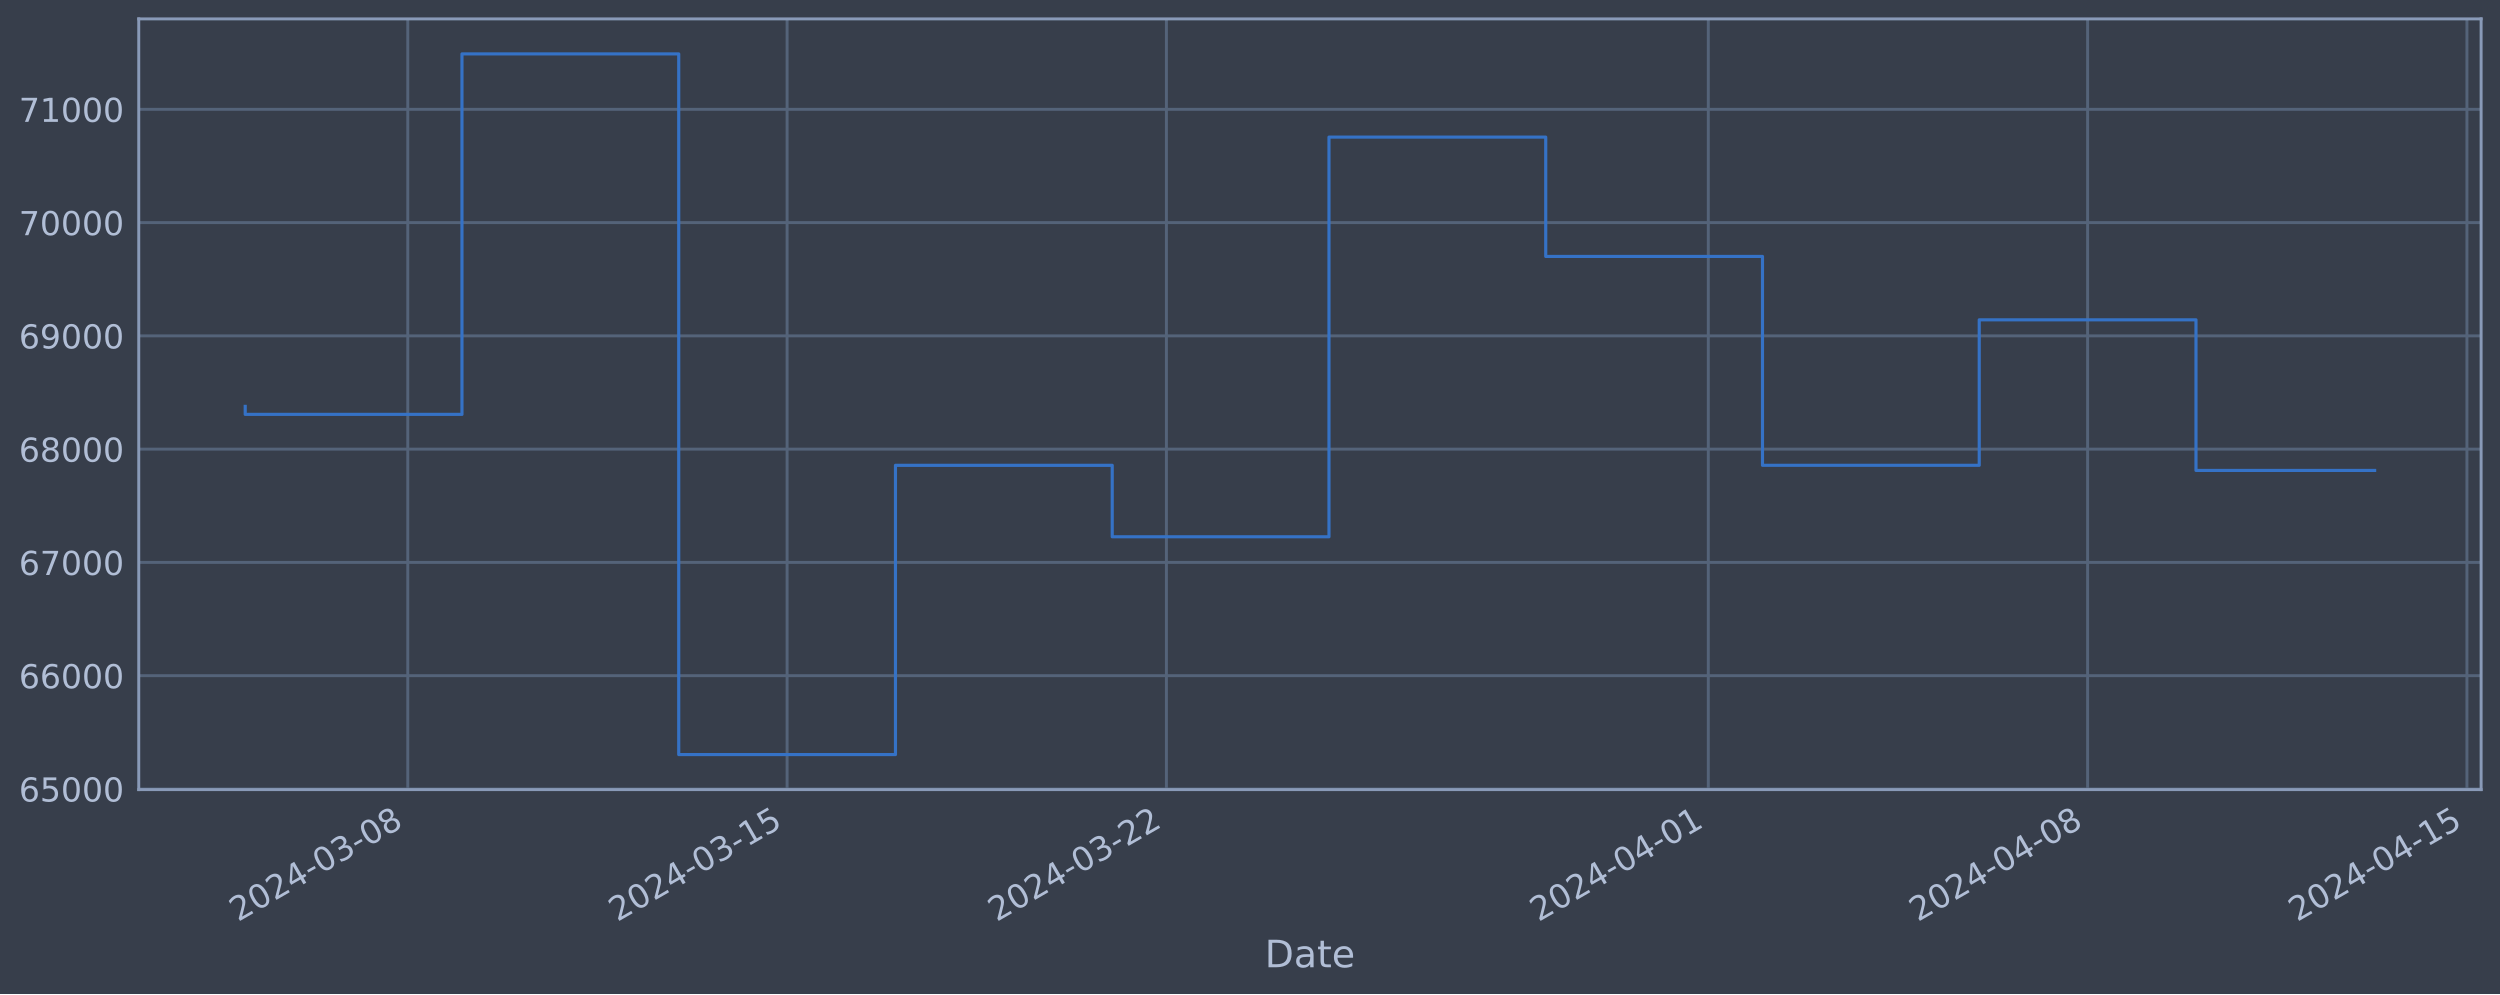
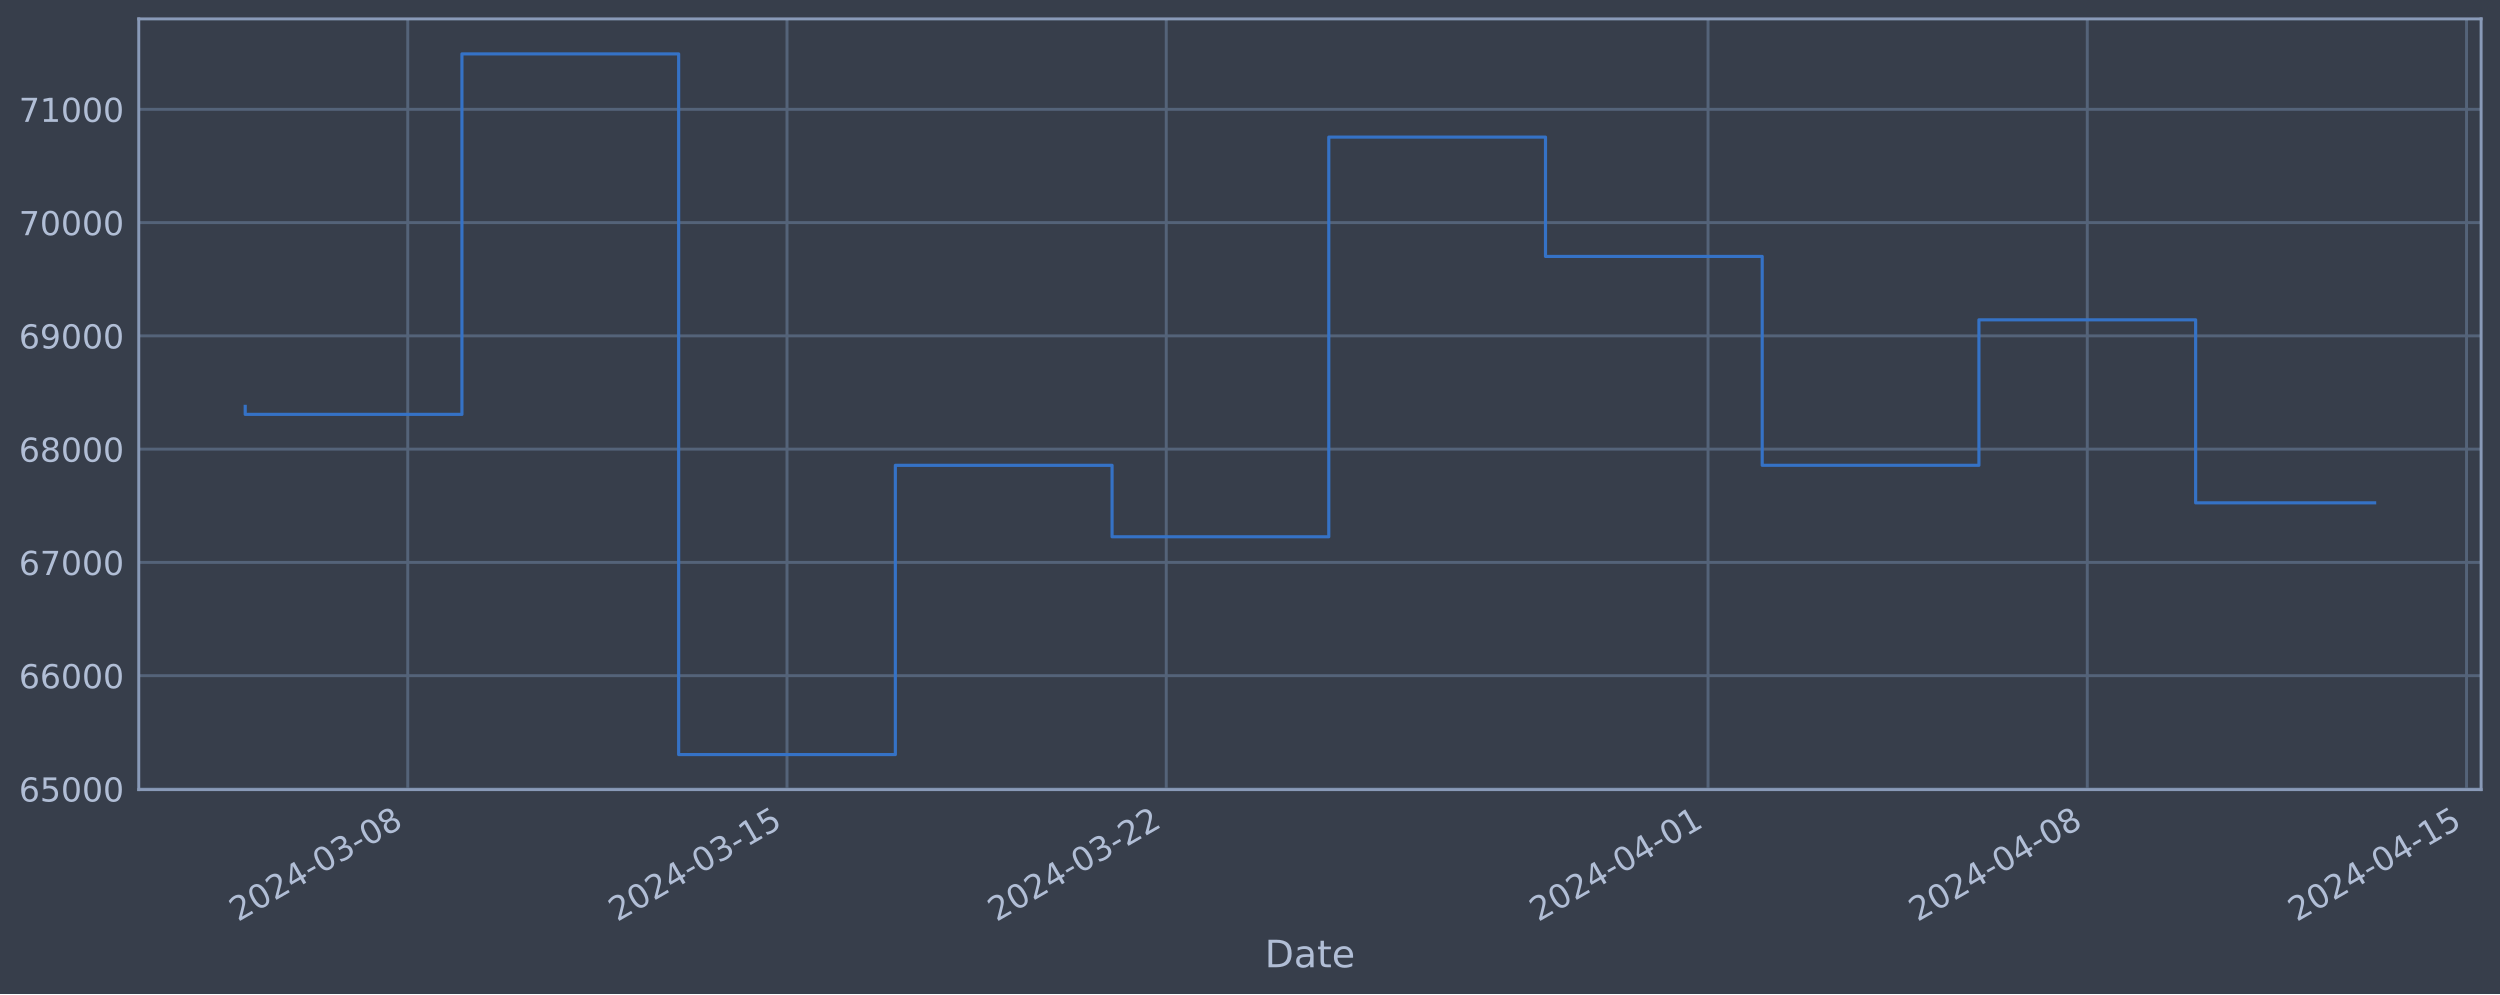
<svg xmlns="http://www.w3.org/2000/svg" xmlns:xlink="http://www.w3.org/1999/xlink" width="952.884pt" height="378.87pt" viewBox="0 0 952.884 378.87" version="1.1">
  <defs>
    <style type="text/css">*{stroke-linejoin: round; stroke-linecap: butt}</style>
  </defs>
  <g id="figure_1">
    <g id="patch_1">
      <path d="M 0 378.87  L 952.884 378.87  L 952.884 0  L 0 0  z " style="fill: #373e4b" />
    </g>
    <g id="axes_1">
      <g id="patch_2">
        <path d="M 52.884 300.96  L 945.684 300.96  L 945.684 7.2  L 52.884 7.2  z " style="fill: #373e4b" />
      </g>
      <g id="matplotlib.axis_1">
        <g id="xtick_1">
          <g id="line2d_1">
-             <path d="M 155.428 300.96  L 155.428 7.2  " clip-path="url(#pde5204e1e3)" style="fill: none; stroke: #546379; stroke-width: 1.12; stroke-linecap: square" />
+             <path d="M 155.416 300.96  L 155.416 7.2  " clip-path="url(#p4c34497ec9)" style="fill: none; stroke: #546379; stroke-width: 1.12; stroke-linecap: square" />
          </g>
          <g id="line2d_2" />
          <g id="text_1">
-             <g style="fill: #b1bed6" transform="translate(90.702 351.4642) rotate(-30) scale(0.126 -0.126)">
+             <g style="fill: #b1bed6" transform="translate(90.69088 351.4642) rotate(-30) scale(0.126 -0.126)">
              <defs>
                <path id="DejaVuSans-32" d="M 1228 531  L 3431 531  L 3431 0  L 469 0  L 469 531  Q 828 903 1448 1529  Q 2069 2156 2228 2338  Q 2531 2678 2651 2914  Q 2772 3150 2772 3378  Q 2772 3750 2511 3984  Q 2250 4219 1831 4219  Q 1534 4219 1204 4116  Q 875 4013 500 3803  L 500 4441  Q 881 4594 1212 4672  Q 1544 4750 1819 4750  Q 2544 4750 2975 4387  Q 3406 4025 3406 3419  Q 3406 3131 3298 2873  Q 3191 2616 2906 2266  Q 2828 2175 2409 1742  Q 1991 1309 1228 531  z " transform="scale(0.015625)" />
                <path id="DejaVuSans-30" d="M 2034 4250  Q 1547 4250 1301 3770  Q 1056 3291 1056 2328  Q 1056 1369 1301 889  Q 1547 409 2034 409  Q 2525 409 2770 889  Q 3016 1369 3016 2328  Q 3016 3291 2770 3770  Q 2525 4250 2034 4250  z M 2034 4750  Q 2819 4750 3233 4129  Q 3647 3509 3647 2328  Q 3647 1150 3233 529  Q 2819 -91 2034 -91  Q 1250 -91 836 529  Q 422 1150 422 2328  Q 422 3509 836 4129  Q 1250 4750 2034 4750  z " transform="scale(0.015625)" />
                <path id="DejaVuSans-34" d="M 2419 4116  L 825 1625  L 2419 1625  L 2419 4116  z M 2253 4666  L 3047 4666  L 3047 1625  L 3713 1625  L 3713 1100  L 3047 1100  L 3047 0  L 2419 0  L 2419 1100  L 313 1100  L 313 1709  L 2253 4666  z " transform="scale(0.015625)" />
                <path id="DejaVuSans-2d" d="M 313 2009  L 1997 2009  L 1997 1497  L 313 1497  L 313 2009  z " transform="scale(0.015625)" />
                <path id="DejaVuSans-33" d="M 2597 2516  Q 3050 2419 3304 2112  Q 3559 1806 3559 1356  Q 3559 666 3084 287  Q 2609 -91 1734 -91  Q 1441 -91 1130 -33  Q 819 25 488 141  L 488 750  Q 750 597 1062 519  Q 1375 441 1716 441  Q 2309 441 2620 675  Q 2931 909 2931 1356  Q 2931 1769 2642 2001  Q 2353 2234 1838 2234  L 1294 2234  L 1294 2753  L 1863 2753  Q 2328 2753 2575 2939  Q 2822 3125 2822 3475  Q 2822 3834 2567 4026  Q 2313 4219 1838 4219  Q 1578 4219 1281 4162  Q 984 4106 628 3988  L 628 4550  Q 988 4650 1302 4700  Q 1616 4750 1894 4750  Q 2613 4750 3031 4423  Q 3450 4097 3450 3541  Q 3450 3153 3228 2886  Q 3006 2619 2597 2516  z " transform="scale(0.015625)" />
                <path id="DejaVuSans-38" d="M 2034 2216  Q 1584 2216 1326 1975  Q 1069 1734 1069 1313  Q 1069 891 1326 650  Q 1584 409 2034 409  Q 2484 409 2743 651  Q 3003 894 3003 1313  Q 3003 1734 2745 1975  Q 2488 2216 2034 2216  z M 1403 2484  Q 997 2584 770 2862  Q 544 3141 544 3541  Q 544 4100 942 4425  Q 1341 4750 2034 4750  Q 2731 4750 3128 4425  Q 3525 4100 3525 3541  Q 3525 3141 3298 2862  Q 3072 2584 2669 2484  Q 3125 2378 3379 2068  Q 3634 1759 3634 1313  Q 3634 634 3220 271  Q 2806 -91 2034 -91  Q 1263 -91 848 271  Q 434 634 434 1313  Q 434 1759 690 2068  Q 947 2378 1403 2484  z M 1172 3481  Q 1172 3119 1398 2916  Q 1625 2713 2034 2713  Q 2441 2713 2670 2916  Q 2900 3119 2900 3481  Q 2900 3844 2670 4047  Q 2441 4250 2034 4250  Q 1625 4250 1398 4047  Q 1172 3844 1172 3481  z " transform="scale(0.015625)" />
              </defs>
              <use xlink:href="#DejaVuSans-32" />
              <use xlink:href="#DejaVuSans-30" x="63.623" />
              <use xlink:href="#DejaVuSans-32" x="127.246" />
              <use xlink:href="#DejaVuSans-34" x="190.869" />
              <use xlink:href="#DejaVuSans-2d" x="254.492" />
              <use xlink:href="#DejaVuSans-30" x="290.576" />
              <use xlink:href="#DejaVuSans-33" x="354.199" />
              <use xlink:href="#DejaVuSans-2d" x="417.822" />
              <use xlink:href="#DejaVuSans-30" x="453.906" />
              <use xlink:href="#DejaVuSans-38" x="517.529" />
            </g>
          </g>
        </g>
        <g id="xtick_2">
          <g id="line2d_3">
-             <path d="M 300.005 300.96  L 300.005 7.2  " clip-path="url(#pde5204e1e3)" style="fill: none; stroke: #546379; stroke-width: 1.12; stroke-linecap: square" />
+             <path d="M 299.968 300.96  L 299.968 7.2  " clip-path="url(#p4c34497ec9)" style="fill: none; stroke: #546379; stroke-width: 1.12; stroke-linecap: square" />
          </g>
          <g id="line2d_4" />
          <g id="text_2">
-             <g style="fill: #b1bed6" transform="translate(235.2799 351.4642) rotate(-30) scale(0.126 -0.126)">
+             <g style="fill: #b1bed6" transform="translate(235.2428 351.4642) rotate(-30) scale(0.126 -0.126)">
              <defs>
                <path id="DejaVuSans-31" d="M 794 531  L 1825 531  L 1825 4091  L 703 3866  L 703 4441  L 1819 4666  L 2450 4666  L 2450 531  L 3481 531  L 3481 0  L 794 0  L 794 531  z " transform="scale(0.015625)" />
                <path id="DejaVuSans-35" d="M 691 4666  L 3169 4666  L 3169 4134  L 1269 4134  L 1269 2991  Q 1406 3038 1543 3061  Q 1681 3084 1819 3084  Q 2600 3084 3056 2656  Q 3513 2228 3513 1497  Q 3513 744 3044 326  Q 2575 -91 1722 -91  Q 1428 -91 1123 -41  Q 819 9 494 109  L 494 744  Q 775 591 1075 516  Q 1375 441 1709 441  Q 2250 441 2565 725  Q 2881 1009 2881 1497  Q 2881 1984 2565 2268  Q 2250 2553 1709 2553  Q 1456 2553 1204 2497  Q 953 2441 691 2322  L 691 4666  z " transform="scale(0.015625)" />
              </defs>
              <use xlink:href="#DejaVuSans-32" />
              <use xlink:href="#DejaVuSans-30" x="63.623" />
              <use xlink:href="#DejaVuSans-32" x="127.246" />
              <use xlink:href="#DejaVuSans-34" x="190.869" />
              <use xlink:href="#DejaVuSans-2d" x="254.492" />
              <use xlink:href="#DejaVuSans-30" x="290.576" />
              <use xlink:href="#DejaVuSans-33" x="354.199" />
              <use xlink:href="#DejaVuSans-2d" x="417.822" />
              <use xlink:href="#DejaVuSans-31" x="453.906" />
              <use xlink:href="#DejaVuSans-35" x="517.529" />
            </g>
          </g>
        </g>
        <g id="xtick_3">
          <g id="line2d_5">
-             <path d="M 444.583 300.96  L 444.583 7.2  " clip-path="url(#pde5204e1e3)" style="fill: none; stroke: #546379; stroke-width: 1.12; stroke-linecap: square" />
+             <path d="M 444.52 300.96  L 444.52 7.2  " clip-path="url(#p4c34497ec9)" style="fill: none; stroke: #546379; stroke-width: 1.12; stroke-linecap: square" />
          </g>
          <g id="line2d_6" />
          <g id="text_3">
-             <g style="fill: #b1bed6" transform="translate(379.8577 351.4642) rotate(-30) scale(0.126 -0.126)">
+             <g style="fill: #b1bed6" transform="translate(379.7947 351.4642) rotate(-30) scale(0.126 -0.126)">
              <use xlink:href="#DejaVuSans-32" />
              <use xlink:href="#DejaVuSans-30" x="63.623" />
              <use xlink:href="#DejaVuSans-32" x="127.246" />
              <use xlink:href="#DejaVuSans-34" x="190.869" />
              <use xlink:href="#DejaVuSans-2d" x="254.492" />
              <use xlink:href="#DejaVuSans-30" x="290.576" />
              <use xlink:href="#DejaVuSans-33" x="354.199" />
              <use xlink:href="#DejaVuSans-2d" x="417.822" />
              <use xlink:href="#DejaVuSans-32" x="453.906" />
              <use xlink:href="#DejaVuSans-32" x="517.529" />
            </g>
          </g>
        </g>
        <g id="xtick_4">
          <g id="line2d_7">
-             <path d="M 651.123 300.96  L 651.123 7.2  " clip-path="url(#pde5204e1e3)" style="fill: none; stroke: #546379; stroke-width: 1.12; stroke-linecap: square" />
+             <path d="M 651.023 300.96  L 651.023 7.2  " clip-path="url(#p4c34497ec9)" style="fill: none; stroke: #546379; stroke-width: 1.12; stroke-linecap: square" />
          </g>
          <g id="line2d_8" />
          <g id="text_4">
-             <g style="fill: #b1bed6" transform="translate(586.3975 351.4642) rotate(-30) scale(0.126 -0.126)">
+             <g style="fill: #b1bed6" transform="translate(586.2975 351.4642) rotate(-30) scale(0.126 -0.126)">
              <use xlink:href="#DejaVuSans-32" />
              <use xlink:href="#DejaVuSans-30" x="63.623" />
              <use xlink:href="#DejaVuSans-32" x="127.246" />
              <use xlink:href="#DejaVuSans-34" x="190.869" />
              <use xlink:href="#DejaVuSans-2d" x="254.492" />
              <use xlink:href="#DejaVuSans-30" x="290.576" />
              <use xlink:href="#DejaVuSans-34" x="354.199" />
              <use xlink:href="#DejaVuSans-2d" x="417.822" />
              <use xlink:href="#DejaVuSans-30" x="453.906" />
              <use xlink:href="#DejaVuSans-31" x="517.529" />
            </g>
          </g>
        </g>
        <g id="xtick_5">
          <g id="line2d_9">
-             <path d="M 795.701 300.96  L 795.701 7.2  " clip-path="url(#pde5204e1e3)" style="fill: none; stroke: #546379; stroke-width: 1.12; stroke-linecap: square" />
+             <path d="M 795.575 300.96  L 795.575 7.2  " clip-path="url(#p4c34497ec9)" style="fill: none; stroke: #546379; stroke-width: 1.12; stroke-linecap: square" />
          </g>
          <g id="line2d_10" />
          <g id="text_5">
-             <g style="fill: #b1bed6" transform="translate(730.9754 351.4642) rotate(-30) scale(0.126 -0.126)">
+             <g style="fill: #b1bed6" transform="translate(730.8494 351.4642) rotate(-30) scale(0.126 -0.126)">
              <use xlink:href="#DejaVuSans-32" />
              <use xlink:href="#DejaVuSans-30" x="63.623" />
              <use xlink:href="#DejaVuSans-32" x="127.246" />
              <use xlink:href="#DejaVuSans-34" x="190.869" />
              <use xlink:href="#DejaVuSans-2d" x="254.492" />
              <use xlink:href="#DejaVuSans-30" x="290.576" />
              <use xlink:href="#DejaVuSans-34" x="354.199" />
              <use xlink:href="#DejaVuSans-2d" x="417.822" />
              <use xlink:href="#DejaVuSans-30" x="453.906" />
              <use xlink:href="#DejaVuSans-38" x="517.529" />
            </g>
          </g>
        </g>
        <g id="xtick_6">
          <g id="line2d_11">
-             <path d="M 940.279 300.96  L 940.279 7.2  " clip-path="url(#pde5204e1e3)" style="fill: none; stroke: #546379; stroke-width: 1.12; stroke-linecap: square" />
+             <path d="M 940.127 300.96  L 940.127 7.2  " clip-path="url(#p4c34497ec9)" style="fill: none; stroke: #546379; stroke-width: 1.12; stroke-linecap: square" />
          </g>
          <g id="line2d_12" />
          <g id="text_6">
-             <g style="fill: #b1bed6" transform="translate(875.5532 351.4642) rotate(-30) scale(0.126 -0.126)">
+             <g style="fill: #b1bed6" transform="translate(875.4013 351.4642) rotate(-30) scale(0.126 -0.126)">
              <use xlink:href="#DejaVuSans-32" />
              <use xlink:href="#DejaVuSans-30" x="63.623" />
              <use xlink:href="#DejaVuSans-32" x="127.246" />
              <use xlink:href="#DejaVuSans-34" x="190.869" />
              <use xlink:href="#DejaVuSans-2d" x="254.492" />
              <use xlink:href="#DejaVuSans-30" x="290.576" />
              <use xlink:href="#DejaVuSans-34" x="354.199" />
              <use xlink:href="#DejaVuSans-2d" x="417.822" />
              <use xlink:href="#DejaVuSans-31" x="453.906" />
              <use xlink:href="#DejaVuSans-35" x="517.529" />
            </g>
          </g>
        </g>
        <g id="text_7">
          <g style="fill: #b1bed6" transform="translate(482.0746 368.6753) scale(0.144 -0.144)">
            <defs>
              <path id="DejaVuSans-44" d="M 1259 4147  L 1259 519  L 2022 519  Q 2988 519 3436 956  Q 3884 1394 3884 2338  Q 3884 3275 3436 3711  Q 2988 4147 2022 4147  L 1259 4147  z M 628 4666  L 1925 4666  Q 3281 4666 3915 4102  Q 4550 3538 4550 2338  Q 4550 1131 3912 565  Q 3275 0 1925 0  L 628 0  L 628 4666  z " transform="scale(0.015625)" />
              <path id="DejaVuSans-61" d="M 2194 1759  Q 1497 1759 1228 1600  Q 959 1441 959 1056  Q 959 750 1161 570  Q 1363 391 1709 391  Q 2188 391 2477 730  Q 2766 1069 2766 1631  L 2766 1759  L 2194 1759  z M 3341 1997  L 3341 0  L 2766 0  L 2766 531  Q 2569 213 2275 61  Q 1981 -91 1556 -91  Q 1019 -91 701 211  Q 384 513 384 1019  Q 384 1609 779 1909  Q 1175 2209 1959 2209  L 2766 2209  L 2766 2266  Q 2766 2663 2505 2880  Q 2244 3097 1772 3097  Q 1472 3097 1187 3025  Q 903 2953 641 2809  L 641 3341  Q 956 3463 1253 3523  Q 1550 3584 1831 3584  Q 2591 3584 2966 3190  Q 3341 2797 3341 1997  z " transform="scale(0.015625)" />
              <path id="DejaVuSans-74" d="M 1172 4494  L 1172 3500  L 2356 3500  L 2356 3053  L 1172 3053  L 1172 1153  Q 1172 725 1289 603  Q 1406 481 1766 481  L 2356 481  L 2356 0  L 1766 0  Q 1100 0 847 248  Q 594 497 594 1153  L 594 3053  L 172 3053  L 172 3500  L 594 3500  L 594 4494  L 1172 4494  z " transform="scale(0.015625)" />
              <path id="DejaVuSans-65" d="M 3597 1894  L 3597 1613  L 953 1613  Q 991 1019 1311 708  Q 1631 397 2203 397  Q 2534 397 2845 478  Q 3156 559 3463 722  L 3463 178  Q 3153 47 2828 -22  Q 2503 -91 2169 -91  Q 1331 -91 842 396  Q 353 884 353 1716  Q 353 2575 817 3079  Q 1281 3584 2069 3584  Q 2775 3584 3186 3129  Q 3597 2675 3597 1894  z M 3022 2063  Q 3016 2534 2758 2815  Q 2500 3097 2075 3097  Q 1594 3097 1305 2825  Q 1016 2553 972 2059  L 3022 2063  z " transform="scale(0.015625)" />
            </defs>
            <use xlink:href="#DejaVuSans-44" />
            <use xlink:href="#DejaVuSans-61" x="77.002" />
            <use xlink:href="#DejaVuSans-74" x="138.281" />
            <use xlink:href="#DejaVuSans-65" x="177.49" />
          </g>
        </g>
      </g>
      <g id="matplotlib.axis_2">
        <g id="ytick_1">
          <g id="line2d_13">
-             <path d="M 52.884 300.718  L 945.684 300.718  " clip-path="url(#pde5204e1e3)" style="fill: none; stroke: #546379; stroke-width: 1.12; stroke-linecap: square" />
+             <path d="M 52.884 300.718  L 945.684 300.718  " clip-path="url(#p4c34497ec9)" style="fill: none; stroke: #546379; stroke-width: 1.12; stroke-linecap: square" />
          </g>
          <g id="line2d_14" />
          <g id="text_8">
            <g style="fill: #b1bed6" transform="translate(7.2 305.5049) scale(0.126 -0.126)">
              <defs>
                <path id="DejaVuSans-36" d="M 2113 2584  Q 1688 2584 1439 2293  Q 1191 2003 1191 1497  Q 1191 994 1439 701  Q 1688 409 2113 409  Q 2538 409 2786 701  Q 3034 994 3034 1497  Q 3034 2003 2786 2293  Q 2538 2584 2113 2584  z M 3366 4563  L 3366 3988  Q 3128 4100 2886 4159  Q 2644 4219 2406 4219  Q 1781 4219 1451 3797  Q 1122 3375 1075 2522  Q 1259 2794 1537 2939  Q 1816 3084 2150 3084  Q 2853 3084 3261 2657  Q 3669 2231 3669 1497  Q 3669 778 3244 343  Q 2819 -91 2113 -91  Q 1303 -91 875 529  Q 447 1150 447 2328  Q 447 3434 972 4092  Q 1497 4750 2381 4750  Q 2619 4750 2861 4703  Q 3103 4656 3366 4563  z " transform="scale(0.015625)" />
              </defs>
              <use xlink:href="#DejaVuSans-36" />
              <use xlink:href="#DejaVuSans-35" x="63.623" />
              <use xlink:href="#DejaVuSans-30" x="127.246" />
              <use xlink:href="#DejaVuSans-30" x="190.869" />
              <use xlink:href="#DejaVuSans-30" x="254.492" />
            </g>
          </g>
        </g>
        <g id="ytick_2">
          <g id="line2d_15">
-             <path d="M 52.884 257.544  L 945.684 257.544  " clip-path="url(#pde5204e1e3)" style="fill: none; stroke: #546379; stroke-width: 1.12; stroke-linecap: square" />
+             <path d="M 52.884 257.544  L 945.684 257.544  " clip-path="url(#p4c34497ec9)" style="fill: none; stroke: #546379; stroke-width: 1.12; stroke-linecap: square" />
          </g>
          <g id="line2d_16" />
          <g id="text_9">
            <g style="fill: #b1bed6" transform="translate(7.2 262.331) scale(0.126 -0.126)">
              <use xlink:href="#DejaVuSans-36" />
              <use xlink:href="#DejaVuSans-36" x="63.623" />
              <use xlink:href="#DejaVuSans-30" x="127.246" />
              <use xlink:href="#DejaVuSans-30" x="190.869" />
              <use xlink:href="#DejaVuSans-30" x="254.492" />
            </g>
          </g>
        </g>
        <g id="ytick_3">
          <g id="line2d_17">
-             <path d="M 52.884 214.37  L 945.684 214.37  " clip-path="url(#pde5204e1e3)" style="fill: none; stroke: #546379; stroke-width: 1.12; stroke-linecap: square" />
+             <path d="M 52.884 214.37  L 945.684 214.37  " clip-path="url(#p4c34497ec9)" style="fill: none; stroke: #546379; stroke-width: 1.12; stroke-linecap: square" />
          </g>
          <g id="line2d_18" />
          <g id="text_10">
            <g style="fill: #b1bed6" transform="translate(7.2 219.157) scale(0.126 -0.126)">
              <defs>
                <path id="DejaVuSans-37" d="M 525 4666  L 3525 4666  L 3525 4397  L 1831 0  L 1172 0  L 2766 4134  L 525 4134  L 525 4666  z " transform="scale(0.015625)" />
              </defs>
              <use xlink:href="#DejaVuSans-36" />
              <use xlink:href="#DejaVuSans-37" x="63.623" />
              <use xlink:href="#DejaVuSans-30" x="127.246" />
              <use xlink:href="#DejaVuSans-30" x="190.869" />
              <use xlink:href="#DejaVuSans-30" x="254.492" />
            </g>
          </g>
        </g>
        <g id="ytick_4">
          <g id="line2d_19">
-             <path d="M 52.884 171.196  L 945.684 171.196  " clip-path="url(#pde5204e1e3)" style="fill: none; stroke: #546379; stroke-width: 1.12; stroke-linecap: square" />
+             <path d="M 52.884 171.196  L 945.684 171.196  " clip-path="url(#p4c34497ec9)" style="fill: none; stroke: #546379; stroke-width: 1.12; stroke-linecap: square" />
          </g>
          <g id="line2d_20" />
          <g id="text_11">
            <g style="fill: #b1bed6" transform="translate(7.2 175.9831) scale(0.126 -0.126)">
              <use xlink:href="#DejaVuSans-36" />
              <use xlink:href="#DejaVuSans-38" x="63.623" />
              <use xlink:href="#DejaVuSans-30" x="127.246" />
              <use xlink:href="#DejaVuSans-30" x="190.869" />
              <use xlink:href="#DejaVuSans-30" x="254.492" />
            </g>
          </g>
        </g>
        <g id="ytick_5">
          <g id="line2d_21">
-             <path d="M 52.884 128.022  L 945.684 128.022  " clip-path="url(#pde5204e1e3)" style="fill: none; stroke: #546379; stroke-width: 1.12; stroke-linecap: square" />
+             <path d="M 52.884 128.022  L 945.684 128.022  " clip-path="url(#p4c34497ec9)" style="fill: none; stroke: #546379; stroke-width: 1.12; stroke-linecap: square" />
          </g>
          <g id="line2d_22" />
          <g id="text_12">
            <g style="fill: #b1bed6" transform="translate(7.2 132.8092) scale(0.126 -0.126)">
              <defs>
                <path id="DejaVuSans-39" d="M 703 97  L 703 672  Q 941 559 1184 500  Q 1428 441 1663 441  Q 2288 441 2617 861  Q 2947 1281 2994 2138  Q 2813 1869 2534 1725  Q 2256 1581 1919 1581  Q 1219 1581 811 2004  Q 403 2428 403 3163  Q 403 3881 828 4315  Q 1253 4750 1959 4750  Q 2769 4750 3195 4129  Q 3622 3509 3622 2328  Q 3622 1225 3098 567  Q 2575 -91 1691 -91  Q 1453 -91 1209 -44  Q 966 3 703 97  z M 1959 2075  Q 2384 2075 2632 2365  Q 2881 2656 2881 3163  Q 2881 3666 2632 3958  Q 2384 4250 1959 4250  Q 1534 4250 1286 3958  Q 1038 3666 1038 3163  Q 1038 2656 1286 2365  Q 1534 2075 1959 2075  z " transform="scale(0.015625)" />
              </defs>
              <use xlink:href="#DejaVuSans-36" />
              <use xlink:href="#DejaVuSans-39" x="63.623" />
              <use xlink:href="#DejaVuSans-30" x="127.246" />
              <use xlink:href="#DejaVuSans-30" x="190.869" />
              <use xlink:href="#DejaVuSans-30" x="254.492" />
            </g>
          </g>
        </g>
        <g id="ytick_6">
          <g id="line2d_23">
-             <path d="M 52.884 84.848  L 945.684 84.848  " clip-path="url(#pde5204e1e3)" style="fill: none; stroke: #546379; stroke-width: 1.12; stroke-linecap: square" />
+             <path d="M 52.884 84.848  L 945.684 84.848  " clip-path="url(#p4c34497ec9)" style="fill: none; stroke: #546379; stroke-width: 1.12; stroke-linecap: square" />
          </g>
          <g id="line2d_24" />
          <g id="text_13">
            <g style="fill: #b1bed6" transform="translate(7.2 89.63523) scale(0.126 -0.126)">
              <use xlink:href="#DejaVuSans-37" />
              <use xlink:href="#DejaVuSans-30" x="63.623" />
              <use xlink:href="#DejaVuSans-30" x="127.246" />
              <use xlink:href="#DejaVuSans-30" x="190.869" />
              <use xlink:href="#DejaVuSans-30" x="254.492" />
            </g>
          </g>
        </g>
        <g id="ytick_7">
          <g id="line2d_25">
-             <path d="M 52.884 41.674  L 945.684 41.674  " clip-path="url(#pde5204e1e3)" style="fill: none; stroke: #546379; stroke-width: 1.12; stroke-linecap: square" />
+             <path d="M 52.884 41.674  L 945.684 41.674  " clip-path="url(#p4c34497ec9)" style="fill: none; stroke: #546379; stroke-width: 1.12; stroke-linecap: square" />
          </g>
          <g id="line2d_26" />
          <g id="text_14">
            <g style="fill: #b1bed6" transform="translate(7.2 46.4613) scale(0.126 -0.126)">
              <use xlink:href="#DejaVuSans-37" />
              <use xlink:href="#DejaVuSans-31" x="63.623" />
              <use xlink:href="#DejaVuSans-30" x="127.246" />
              <use xlink:href="#DejaVuSans-30" x="190.869" />
              <use xlink:href="#DejaVuSans-30" x="254.492" />
            </g>
          </g>
        </g>
      </g>
      <g id="line2d_27">
-         <path d="M 93.466 154.891  L 93.466 157.946  L 176.081 157.946  L 176.081 20.553  L 258.697 20.553  L 258.697 287.607  L 341.313 287.607  L 341.313 177.362  L 423.929 177.362  L 423.929 204.598  L 506.545 204.598  L 506.545 52.265  L 589.161 52.265  L 589.161 97.744  L 671.777 97.744  L 671.777 177.352  L 754.393 177.352  L 754.393 121.902  L 837.009 121.902  L 837.009 179.299  L 905.102 179.299  " clip-path="url(#pde5204e1e3)" style="fill: none; stroke: #3572c6; stroke-width: 1.2; stroke-linecap: square" />
+         <path d="M 93.466 154.891  L 93.466 157.946  L 176.067 157.946  L 176.067 20.553  L 258.668 20.553  L 258.668 287.607  L 341.269 287.607  L 341.269 177.362  L 423.87 177.362  L 423.87 204.598  L 506.471 204.598  L 506.471 52.265  L 589.072 52.265  L 589.072 97.744  L 671.673 97.744  L 671.673 177.352  L 754.274 177.352  L 754.274 121.902  L 836.875 121.902  L 836.875 191.657  L 905.102 191.657  " clip-path="url(#p4c34497ec9)" style="fill: none; stroke: #3572c6; stroke-width: 1.2; stroke-linecap: square" />
      </g>
      <g id="patch_3">
        <path d="M 52.884 300.96  L 52.884 7.2  " style="fill: none; stroke: #899ab8; stroke-width: 1.12; stroke-linejoin: miter; stroke-linecap: square" />
      </g>
      <g id="patch_4">
        <path d="M 945.684 300.96  L 945.684 7.2  " style="fill: none; stroke: #899ab8; stroke-width: 1.12; stroke-linejoin: miter; stroke-linecap: square" />
      </g>
      <g id="patch_5">
        <path d="M 52.884 300.96  L 945.684 300.96  " style="fill: none; stroke: #899ab8; stroke-width: 1.12; stroke-linejoin: miter; stroke-linecap: square" />
      </g>
      <g id="patch_6">
        <path d="M 52.884 7.2  L 945.684 7.2  " style="fill: none; stroke: #899ab8; stroke-width: 1.12; stroke-linejoin: miter; stroke-linecap: square" />
      </g>
    </g>
  </g>
  <defs>
-     <clipPath id="pde5204e1e3">
+     <clipPath id="p4c34497ec9">
      <rect x="52.884" y="7.2" width="892.8" height="293.76" />
    </clipPath>
  </defs>
</svg>
